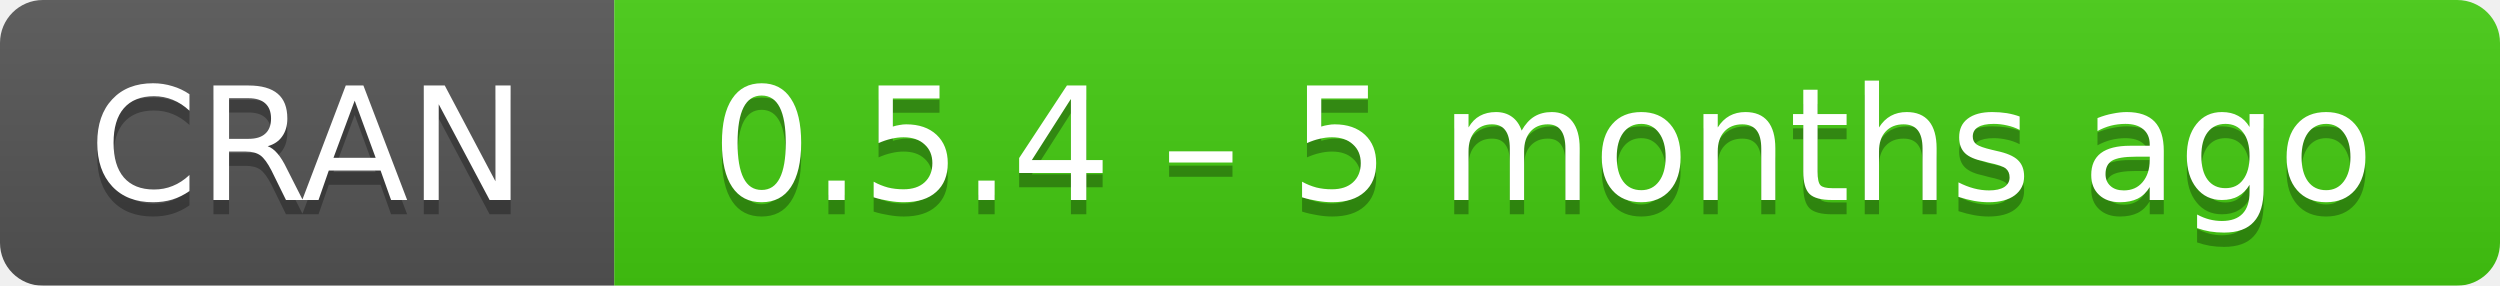
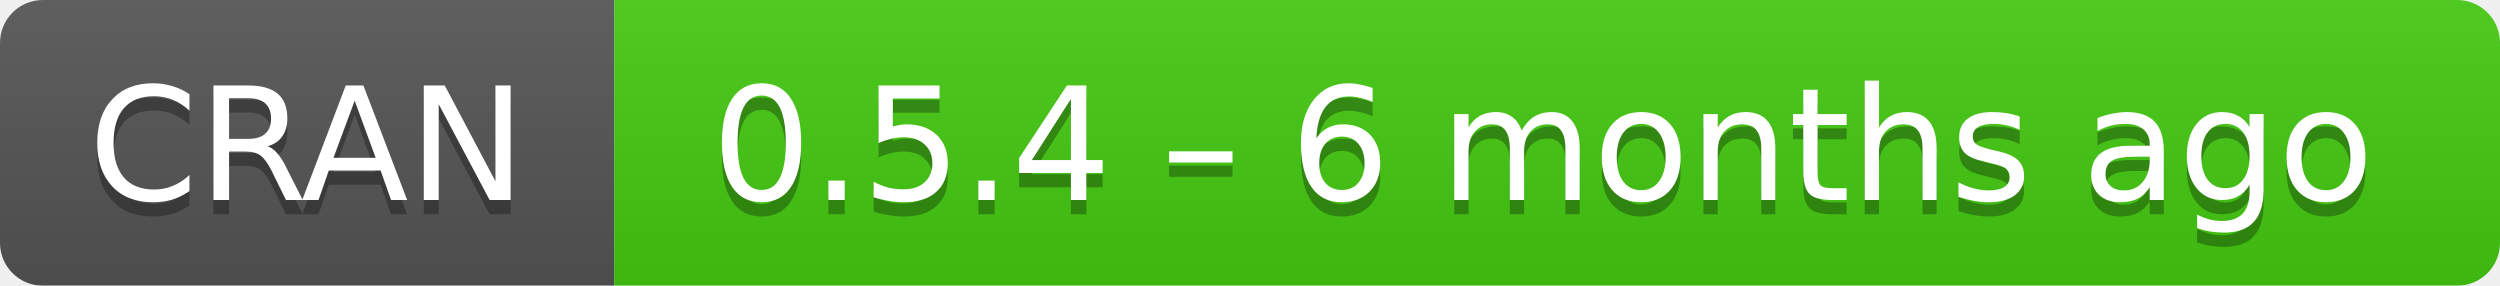
- <svg xmlns="http://www.w3.org/2000/svg" width="175" height="20" aria-label="CRAN 0.5.4 – 5 months ago">
+ <svg xmlns="http://www.w3.org/2000/svg" width="175" height="20" aria-label="CRAN 0.5.4 – 6 months ago">
  <linearGradient id="b" x2="0" y2="100%">
    <stop offset="0" stop-color="#bbb" stop-opacity=".1" />
    <stop offset="1" stop-opacity=".1" />
  </linearGradient>
  <mask id="a">
    <rect width="175" height="20" rx="3" fill="#fff" />
  </mask>
  <g mask="url(#a)">
    <path fill="#555" d="M0 0h43v20H0z" />
    <path fill="#4c1" d="M43 0h153v20H43z" />
    <path fill="url(#b)" d="M0 0h175v20H0z" />
  </g>
  <g fill="#fff" text-anchor="middle" font-family="DejaVu Sans,Verdana,Geneva,sans-serif" font-size="11">
    <text x="21.5" y="15" fill="#010101" fill-opacity=".3">
      CRAN
    </text>
    <text x="21.5" y="14">
      CRAN
    </text>
    <text x="108" y="15" fill="#010101" fill-opacity=".3">
-       0.5.4 – 5 months ago
+       0.5.4 – 6 months ago
    </text>
    <text x="108" y="14">
-       0.5.4 – 5 months ago
+       0.5.4 – 6 months ago
    </text>
  </g>
</svg>
